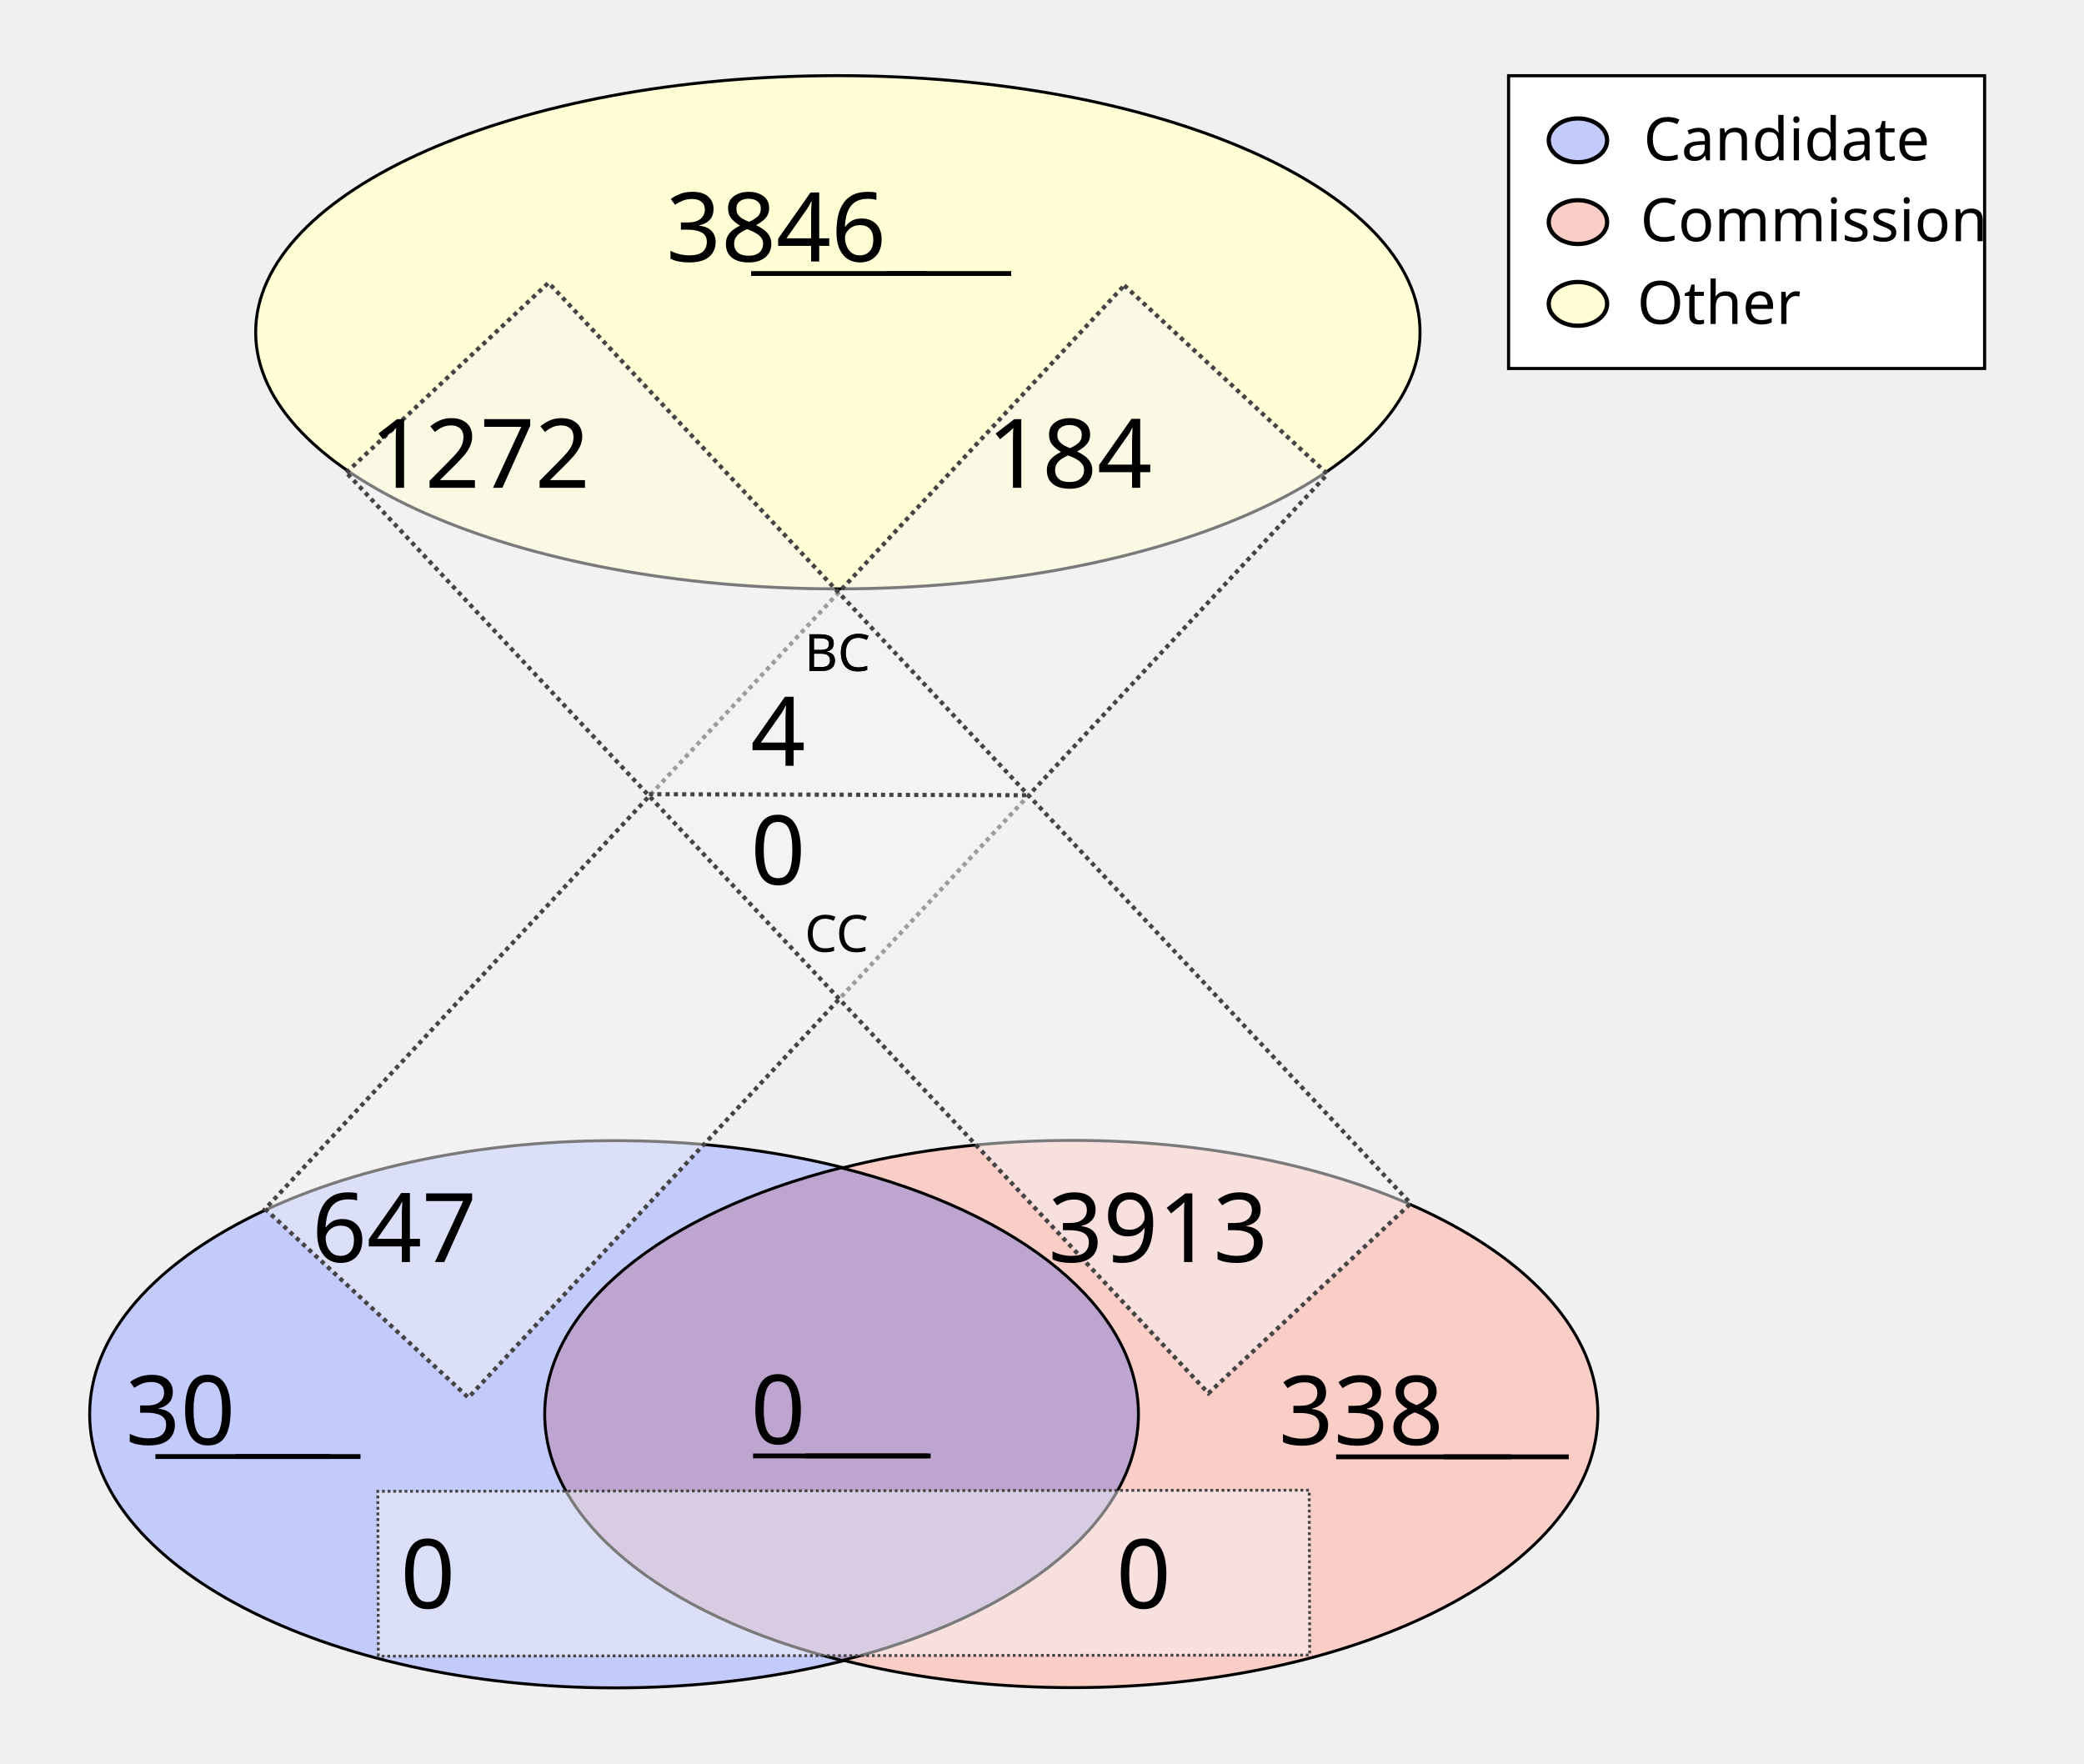
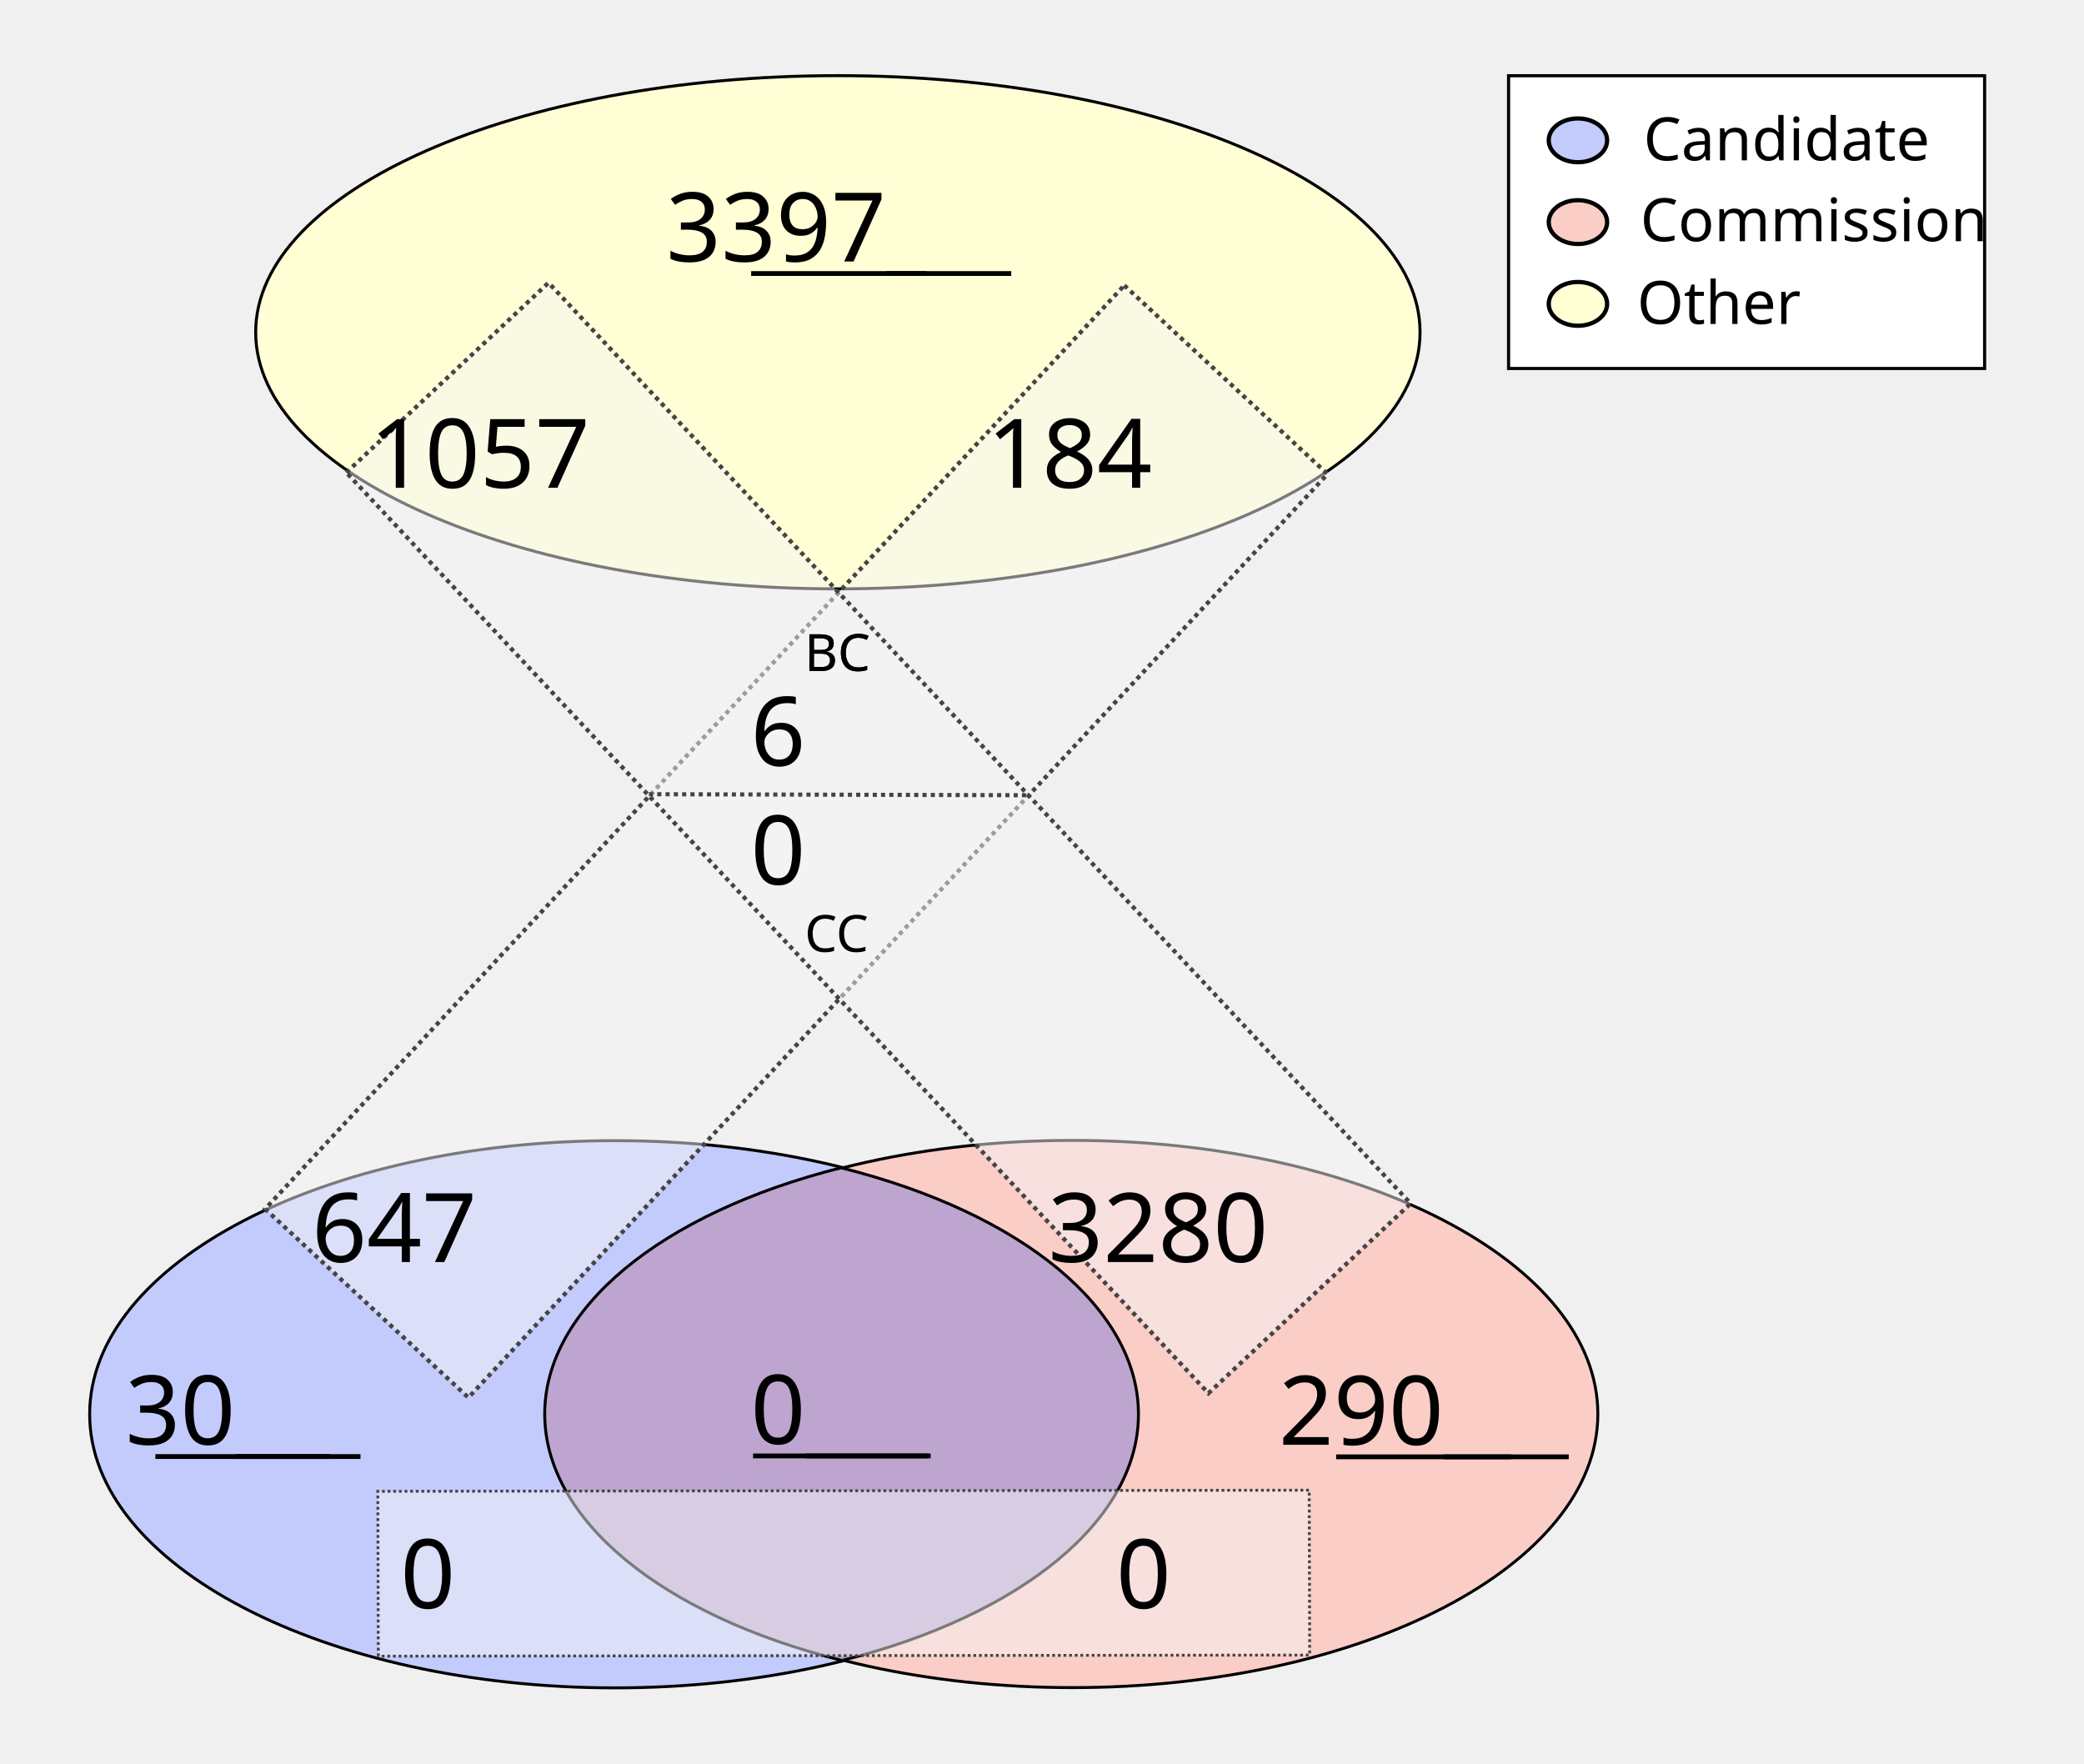
<svg xmlns="http://www.w3.org/2000/svg" height="1100" id="svg8" version="1.1" viewBox="0 0 343.958 291.042" width="1300">
  <defs id="defs2" />
  <g id="layer1">
    <ellipse cx="138.286" cy="54.835" id="path24" rx="96.088" ry="42.351" style="fill:#fffed4;fill-opacity:1;stroke:#000000;stroke-width:0.492;stroke-miterlimit:4;stroke-dasharray:none;stroke-opacity:1" />
    <g id="g907" transform="matrix(1.962533,0,0,1.962533,-64.58012,-27.26514)">
      <g id="g879" transform="translate(-3.274867,-53.25647)">
        <ellipse cx="87.914" cy="186.08" id="ellipse858" rx="44.192" ry="23.009" style="fill:#c3cbfc;fill-opacity:1;stroke:#000000;stroke-width:0.246;stroke-miterlimit:4;stroke-dasharray:none;stroke-opacity:1" />
        <ellipse cx="126.366" cy="186.059" id="ellipse860" rx="44.192" ry="23.009" style="fill:#facdc7;fill-opacity:1;stroke:#000000;stroke-width:0.246;stroke-miterlimit:4;stroke-dasharray:none;stroke-opacity:1" />
      </g>
      <path d="m 103.641,112.096 a 44.192,23.009 0 0 0 -24.925,20.707 44.192,23.009 0 0 0 25.008,20.727 44.192,23.009 0 0 0 24.925,-20.707 44.192,23.009 0 0 0 -25.007,-20.728 z" id="ellipse851" style="fill:#bda5d0;fill-opacity:1;stroke:#000000;stroke-width:0.246;stroke-miterlimit:4;stroke-dasharray:none;stroke-opacity:1" />
    </g>
    <rect height="208.179" id="rect933" style="fill:#f4f5f4;fill-opacity:0.5;stroke:#444444;stroke-width:0.702;stroke-miterlimit:4;stroke-dasharray:0.702, 0.702;stroke-dashoffset:0;stroke-opacity:1" transform="matrix(0.7329151,0.6803202,-0.6811319,0.7321608,0,0)" width="45.771" x="167.941" y="-91.72" />
    <rect height="153.722" id="rect953" style="fill:#f4f5f4;fill-opacity:0.5;stroke:#444444;stroke-width:0.465;stroke-miterlimit:4;stroke-dasharray:0.465, 0.465;stroke-dashoffset:0;stroke-opacity:1" transform="matrix(-0.00311427,-0.9999952,0.9999993,-0.00120604,0,0)" width="27.209" x="-273.408" y="61.589" />
    <text id="other_nodes" style="font-style:normal;font-variant:normal;font-weight:normal;font-stretch:normal;font-size:15.875px;line-height:1.25;font-family:Calibri;-inkscape-font-specification:Calibri;text-align:center;text-decoration: underline;text-decoration-line: underline;text-anchor:middle;fill:#000000;fill-opacity:1;stroke:none;stroke-width:0.487" x="138.423" xml:space="preserve" y="43.159">
-       <tspan id="tspan974" style="font-style:normal;font-variant:normal;font-weight:normal;font-stretch:normal;font-size:15.875px;font-family:Calibri;-inkscape-font-specification:Calibri;text-align:center;text-anchor:middle;stroke-width:0.487" x="138.423" y="43.159">3846</tspan>
+       <tspan id="tspan974" style="font-style:normal;font-variant:normal;font-weight:normal;font-stretch:normal;font-size:15.875px;font-family:Calibri;-inkscape-font-specification:Calibri;text-align:center;text-anchor:middle;stroke-width:0.487" x="138.423" y="43.159">3397</tspan>
    </text>
    <text id="cand_nodes" style="font-style:normal;font-variant:normal;font-weight:normal;font-stretch:normal;font-size:15.875px;line-height:1.25;font-family:Calibri;-inkscape-font-specification:Calibri;text-align:center;text-decoration: underline;text-decoration-line: underline;text-anchor:middle;fill:#000000;fill-opacity:1;stroke:none;stroke-width:0.487" x="40.095" xml:space="preserve" y="238.401">
      <tspan id="tspan986" style="font-style:normal;font-variant:normal;font-weight:normal;font-stretch:normal;font-size:15.875px;font-family:Calibri;-inkscape-font-specification:Calibri;text-align:center;text-anchor:middle;stroke-width:0.487" x="40.095" y="238.401">30</tspan>
    </text>
    <text id="comm_nodes" style="font-style:normal;font-variant:normal;font-weight:normal;font-stretch:normal;font-size:15.875px;line-height:1.25;font-family:Calibri;-inkscape-font-specification:Calibri;text-align:center;text-decoration: underline;text-decoration-line: underline;text-anchor:middle;fill:#000000;fill-opacity:1;stroke:none;stroke-width:0.487" x="234.976" xml:space="preserve" y="238.447">
-       <tspan id="tspan1013" style="font-style:normal;font-variant:normal;font-weight:normal;font-stretch:normal;font-size:15.875px;font-family:Calibri;-inkscape-font-specification:Calibri;text-align:center;text-anchor:middle;stroke-width:0.487" x="234.976" y="238.447">338</tspan>
+       <tspan id="tspan1013" style="font-style:normal;font-variant:normal;font-weight:normal;font-stretch:normal;font-size:15.875px;font-family:Calibri;-inkscape-font-specification:Calibri;text-align:center;text-anchor:middle;stroke-width:0.487" x="234.976" y="238.447">290</tspan>
    </text>
    <text id="co-au" style="font-style:normal;font-variant:normal;font-weight:normal;font-stretch:normal;font-size:15.875px;line-height:1.25;font-family:Calibri;-inkscape-font-specification:Calibri;text-align:center;text-decoration: underline;text-decoration-line: underline;text-anchor:middle;fill:#000000;fill-opacity:1;stroke:none;stroke-width:0.487" x="138.741" xml:space="preserve" y="238.3">
      <tspan id="tspan978" style="font-style:normal;font-variant:normal;font-weight:normal;font-stretch:normal;font-size:15.875px;font-family:Calibri;-inkscape-font-specification:Calibri;text-align:center;text-anchor:middle;stroke-width:0.487" x="138.741" y="238.3">0</tspan>
    </text>
    <rect height="208.179" id="rect1080" style="fill:#f4f5f4;fill-opacity:0.5;stroke:#444444;stroke-width:0.702;stroke-miterlimit:4;stroke-dasharray:0.702, 0.702;stroke-dashoffset:0;stroke-opacity:1" transform="matrix(0.7291825,-0.6843193,0.6835109,0.7299403,0,0)" width="45.771" x="-11.583" y="95.981" />
    <text id="cand-comm" style="font-style:normal;font-weight:normal;font-size:15.875px;line-height:1.25;font-family:sans-serif;text-align:center;text-anchor:middle;fill:#000000;fill-opacity:1;stroke:none;stroke-width:0.487" x="80.939" xml:space="preserve" y="265.422">
      <tspan id="tspan1082" style="font-size:15.875px;text-align:center;text-anchor:middle;stroke-width:0.487" x="80.939" y="265.422">0</tspan>
    </text>
    <text id="comm-cand" style="font-style:normal;font-weight:normal;font-size:15.875px;line-height:1.25;font-family:sans-serif;text-align:center;text-anchor:middle;fill:#000000;fill-opacity:1;stroke:none;stroke-width:0.487" x="199.067" xml:space="preserve" y="265.422">
      <tspan id="tspan1086" style="font-size:15.875px;text-align:center;text-anchor:middle;stroke-width:0.487" x="199.067" y="265.422">0</tspan>
    </text>
    <text id="cand-other" style="font-style:normal;font-variant:normal;font-weight:normal;font-stretch:normal;font-size:15.875px;line-height:1.25;font-family:Calibri;-inkscape-font-specification:Calibri;text-align:center;text-anchor:middle;fill:#000000;fill-opacity:1;stroke:none;stroke-width:0.487" x="75.409" xml:space="preserve" y="208.278">
      <tspan id="tspan1094" style="font-style:normal;font-variant:normal;font-weight:normal;font-stretch:normal;font-size:15.875px;font-family:Calibri;-inkscape-font-specification:Calibri;text-align:center;text-anchor:middle;stroke-width:0.487" x="75.409" y="208.278">647</tspan>
    </text>
    <text id="comm-other" style="font-style:normal;font-variant:normal;font-weight:normal;font-stretch:normal;font-size:15.875px;line-height:1.25;font-family:Calibri;-inkscape-font-specification:Calibri;text-align:center;text-anchor:middle;fill:#000000;fill-opacity:1;stroke:none;stroke-width:0.487" x="201.475" xml:space="preserve" y="208.278">
-       <tspan id="tspan1098" style="font-style:normal;font-variant:normal;font-weight:normal;font-stretch:normal;font-size:15.875px;font-family:Calibri;-inkscape-font-specification:Calibri;text-align:center;text-anchor:middle;stroke-width:0.487" x="201.475" y="208.278">3913</tspan>
+       <tspan id="tspan1098" style="font-style:normal;font-variant:normal;font-weight:normal;font-stretch:normal;font-size:15.875px;font-family:Calibri;-inkscape-font-specification:Calibri;text-align:center;text-anchor:middle;stroke-width:0.487" x="201.475" y="208.278">3280</tspan>
    </text>
    <text id="other-comm" style="font-style:normal;font-variant:normal;font-weight:normal;font-stretch:normal;font-size:15.875px;line-height:1.25;font-family:Calibri;-inkscape-font-specification:Calibri;text-align:center;text-anchor:middle;fill:#000000;fill-opacity:1;stroke:none;stroke-width:0.487" x="89.534" xml:space="preserve" y="80.505">
-       <tspan id="tspan1112" style="font-style:normal;font-variant:normal;font-weight:normal;font-stretch:normal;font-size:15.875px;font-family:Calibri;-inkscape-font-specification:Calibri;text-align:center;text-anchor:middle;stroke-width:0.487" x="89.534" y="80.505">1272</tspan>
+       <tspan id="tspan1112" style="font-style:normal;font-variant:normal;font-weight:normal;font-stretch:normal;font-size:15.875px;font-family:Calibri;-inkscape-font-specification:Calibri;text-align:center;text-anchor:middle;stroke-width:0.487" x="89.534" y="80.505">1057</tspan>
    </text>
    <text id="other-cand" style="font-style:normal;font-variant:normal;font-weight:normal;font-stretch:normal;font-size:15.875px;line-height:1.25;font-family:Calibri;-inkscape-font-specification:Calibri;text-align:center;text-anchor:middle;fill:#000000;fill-opacity:1;stroke:none;stroke-width:0.487" x="186.859" xml:space="preserve" y="80.505">
      <tspan id="tspan1116" style="font-style:normal;font-variant:normal;font-weight:normal;font-stretch:normal;font-size:15.875px;font-family:Calibri;-inkscape-font-specification:Calibri;text-align:center;text-anchor:middle;stroke-width:0.487" x="186.859" y="80.505">184</tspan>
    </text>
    <text id="text1122" style="font-style:normal;font-weight:normal;font-size:8.467px;line-height:1.25;font-family:sans-serif;fill:#000000;fill-opacity:1;stroke:none;stroke-width:0.487" x="132.76" xml:space="preserve" y="110.726">
      <tspan id="tspan1120" style="font-size:8.467px;stroke-width:0.487" x="132.76" y="110.726">BC</tspan>
    </text>
    <text id="bc" style="font-style:normal;font-variant:normal;font-weight:normal;font-stretch:normal;font-size:15.875px;line-height:1.25;font-family:Calibri;-inkscape-font-specification:Calibri;text-align:center;text-anchor:middle;fill:#000000;fill-opacity:1;stroke:none;stroke-width:0.487" x="138.74" xml:space="preserve" y="126.383">
-       <tspan id="tspan1136" style="font-style:normal;font-variant:normal;font-weight:normal;font-stretch:normal;font-size:15.875px;font-family:Calibri;-inkscape-font-specification:Calibri;text-align:center;text-anchor:middle;stroke-width:0.487" x="138.74" y="126.383">4</tspan>
+       <tspan id="tspan1136" style="font-style:normal;font-variant:normal;font-weight:normal;font-stretch:normal;font-size:15.875px;font-family:Calibri;-inkscape-font-specification:Calibri;text-align:center;text-anchor:middle;stroke-width:0.487" x="138.74" y="126.383">6</tspan>
    </text>
    <text id="text1126" style="font-style:normal;font-weight:normal;font-size:8.467px;line-height:1.25;font-family:sans-serif;fill:#000000;fill-opacity:1;stroke:none;stroke-width:0.487" x="132.805" xml:space="preserve" y="157.089">
      <tspan id="tspan1124" style="font-size:8.467px;stroke-width:0.487" x="132.805" y="157.089">CC</tspan>
    </text>
    <text id="cc" style="font-style:normal;font-variant:normal;font-weight:normal;font-stretch:normal;font-size:15.875px;line-height:1.25;font-family:Calibri;-inkscape-font-specification:Calibri;text-align:center;text-anchor:middle;fill:#000000;fill-opacity:1;stroke:none;stroke-width:0.487" x="138.744" xml:space="preserve" y="145.967">
      <tspan id="tspan1128" style="font-style:normal;font-variant:normal;font-weight:normal;font-stretch:normal;font-size:15.875px;font-family:Calibri;-inkscape-font-specification:Calibri;text-align:center;text-anchor:middle;stroke-width:0.487" x="138.744" y="145.967">0</tspan>
    </text>
    <path d="m 107.106,131.072 62.947,0.174 v 0 0" id="path46" style="fill:none;stroke:#444444;stroke-width:0.684;stroke-linecap:butt;stroke-linejoin:miter;stroke-miterlimit:4;stroke-dasharray:0.684, 0.684;stroke-dashoffset:0;stroke-opacity:1" />
    <text id="text890" style="font-style:normal;font-weight:normal;font-size:8.467px;line-height:1.25;font-family:sans-serif;fill:#000000;fill-opacity:1;stroke:none;stroke-width:0.487" x="132.76" xml:space="preserve" y="110.726">
      <tspan id="tspan888" style="font-size:8.467px;stroke-width:0.487" x="132.76" y="110.726">BC</tspan>
    </text>
    <rect height="48.318" id="rect870" style="fill:#ffffff;fill-opacity:1;stroke:#000000;stroke-width:0.516;stroke-miterlimit:4;stroke-dasharray:none;stroke-dashoffset:0;stroke-opacity:1" width="78.568" x="248.987" y="12.497" />
    <g id="g151" transform="translate(0.1383428,0.2317149)">
      <ellipse cx="260.295" cy="22.93" id="path872" rx="4.817" ry="3.613" style="fill:#c3cbfc;fill-opacity:1;stroke:#000000;stroke-width:0.702;stroke-miterlimit:4;stroke-dasharray:none;stroke-dashoffset:0;stroke-opacity:1" />
      <ellipse cx="260.295" cy="36.424" id="ellipse874" rx="4.817" ry="3.613" style="fill:#facdc7;fill-opacity:1;stroke:#000000;stroke-width:0.702;stroke-miterlimit:4;stroke-dasharray:none;stroke-dashoffset:0;stroke-opacity:1" />
      <ellipse cx="260.295" cy="49.918" id="ellipse876" rx="4.817" ry="3.613" style="fill:#fffed4;fill-opacity:1;stroke:#000000;stroke-width:0.702;stroke-miterlimit:4;stroke-dasharray:none;stroke-dashoffset:0;stroke-opacity:1" />
      <text id="text1122-9" style="font-style:normal;font-variant:normal;font-weight:normal;font-stretch:normal;font-size:9.878px;line-height:1.25;font-family:Calibri;-inkscape-font-specification:Calibri;fill:#000000;fill-opacity:1;stroke:none;stroke-width:0.487" x="271.11" xml:space="preserve" y="26.234">
        <tspan id="tspan1120-0" style="font-style:normal;font-variant:normal;font-weight:normal;font-stretch:normal;font-size:9.878px;font-family:Calibri;-inkscape-font-specification:Calibri;stroke-width:0.487" x="271.11" y="26.234">Candidate</tspan>
      </text>
      <text id="text902" style="font-style:normal;font-variant:normal;font-weight:normal;font-stretch:normal;font-size:9.878px;line-height:1.25;font-family:Calibri;-inkscape-font-specification:Calibri;fill:#000000;fill-opacity:1;stroke:none;stroke-width:0.487" x="270.581" xml:space="preserve" y="39.578">
        <tspan id="tspan900" style="font-style:normal;font-variant:normal;font-weight:normal;font-stretch:normal;font-size:9.878px;font-family:Calibri;-inkscape-font-specification:Calibri;stroke-width:0.487" x="270.581" y="39.578">Commission</tspan>
      </text>
      <text id="text910" style="font-style:normal;font-weight:normal;font-size:9.878px;line-height:1.25;font-family:sans-serif;fill:#000000;fill-opacity:1;stroke:none;stroke-width:0.487" x="270.051" xml:space="preserve" y="53.231">
        <tspan id="tspan908" style="font-style:normal;font-variant:normal;font-weight:normal;font-stretch:normal;font-size:9.878px;font-family:Calibri;-inkscape-font-specification:Calibri;stroke-width:0.487" x="270.051" y="53.231">Other</tspan>
      </text>
    </g>
  </g>
</svg>
